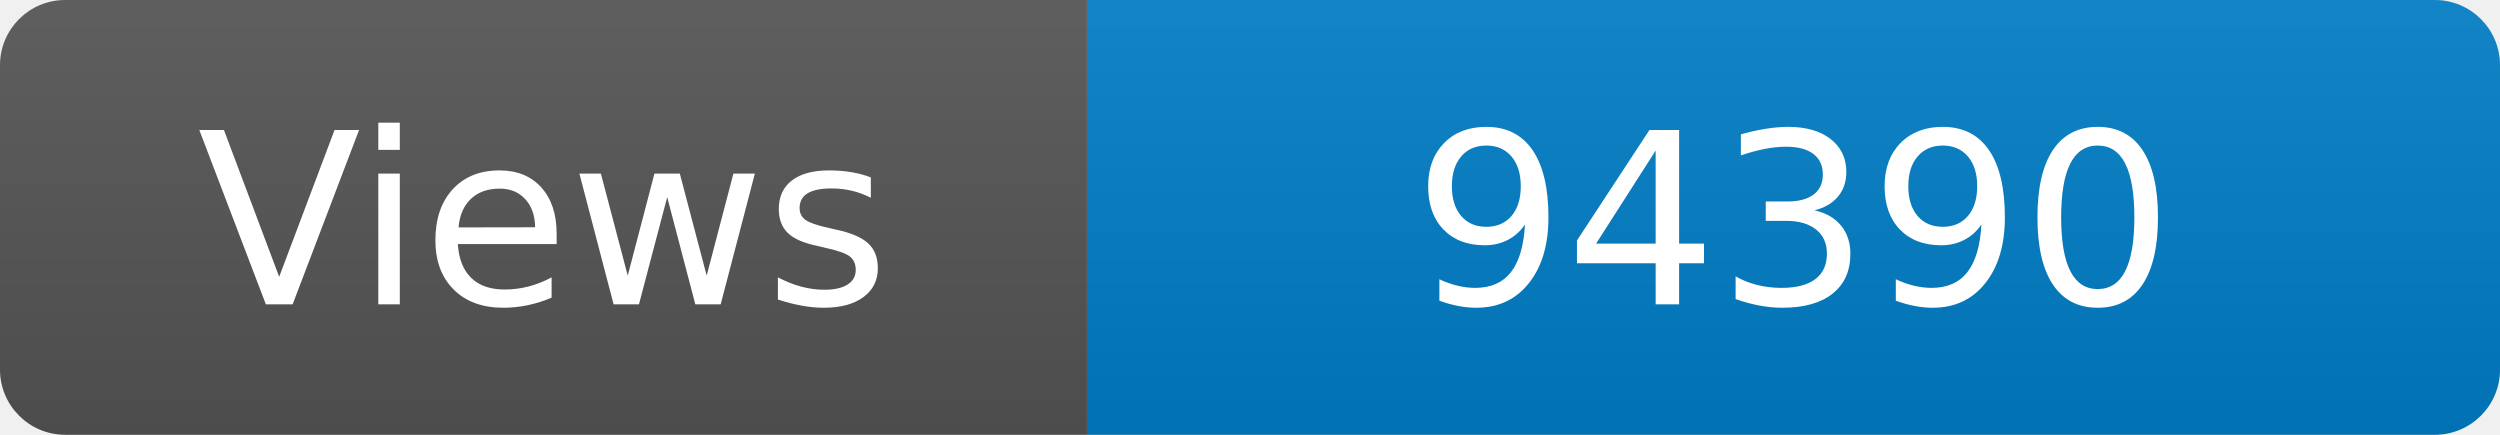
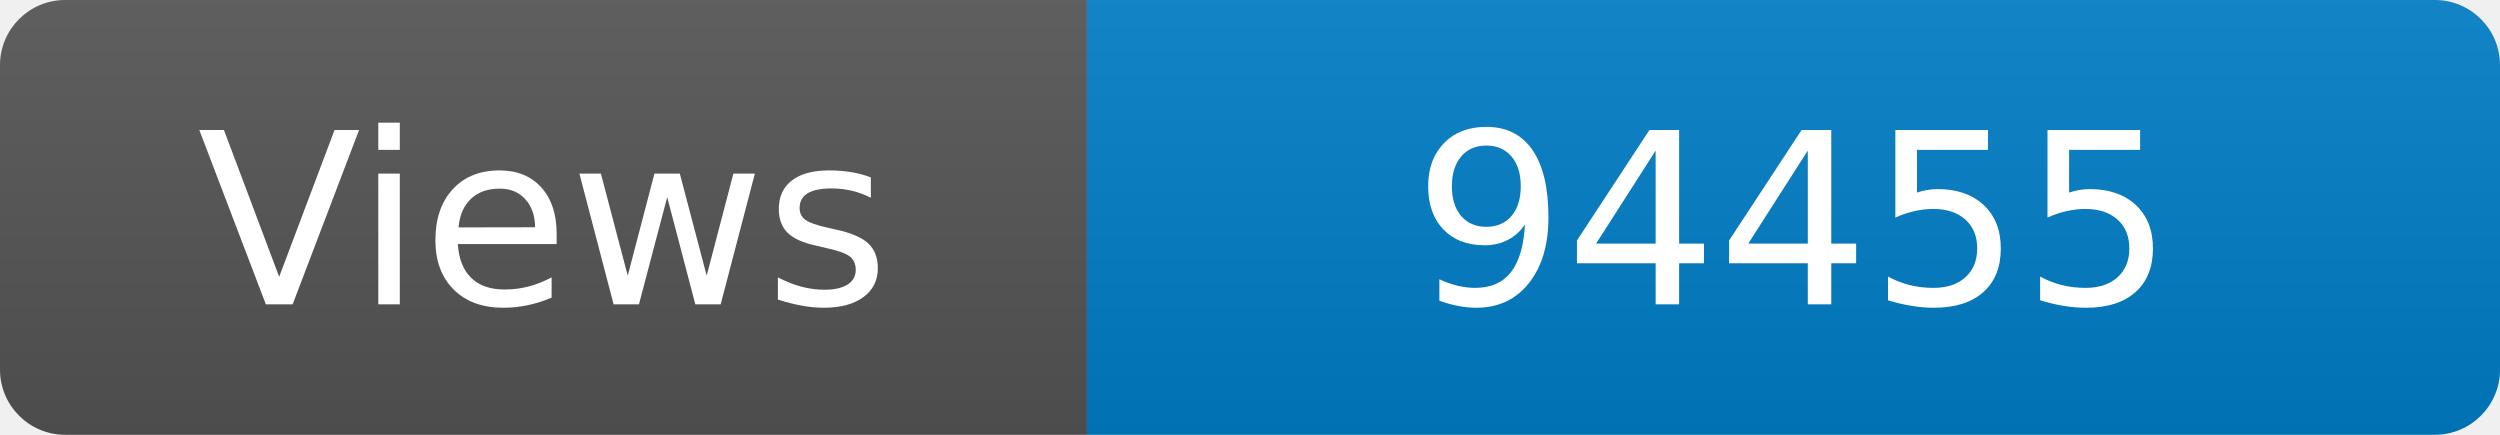
<svg xmlns="http://www.w3.org/2000/svg" width="115" height="20" role="img" aria-label="Maintained?: yes">
  <linearGradient id="s" x2="0" y2="100%">
    <stop offset="0" stop-color="#bbb" stop-opacity=".1" />
    <stop offset="1" stop-opacity=".1" />
  </linearGradient>
  <clipPath id="r">
    <rect width="115" height="20" rx="3" fill="#fff" />
  </clipPath>
  <g clip-path="url(#r)">
    <rect width="50" height="20" fill="#555" />
    <rect x="50" width="160" height="20" fill="#007ec6" />
    <rect width="115" height="20" fill="url(#s)" />
  </g>
  <g fill="#fff" text-anchor="middle" font-family="Verdana,Geneva,DejaVu Sans,sans-serif" font-size="110">
    <text x="250" y="140" transform="scale(.1)" fill="#fff">Views</text>
-     <text x="825" y="140" transform="scale(.1)" fill="#fff">94390</text>
+     <text x="825" y="140" transform="scale(.1)" fill="#fff">94455</text>
  </g>
</svg>
